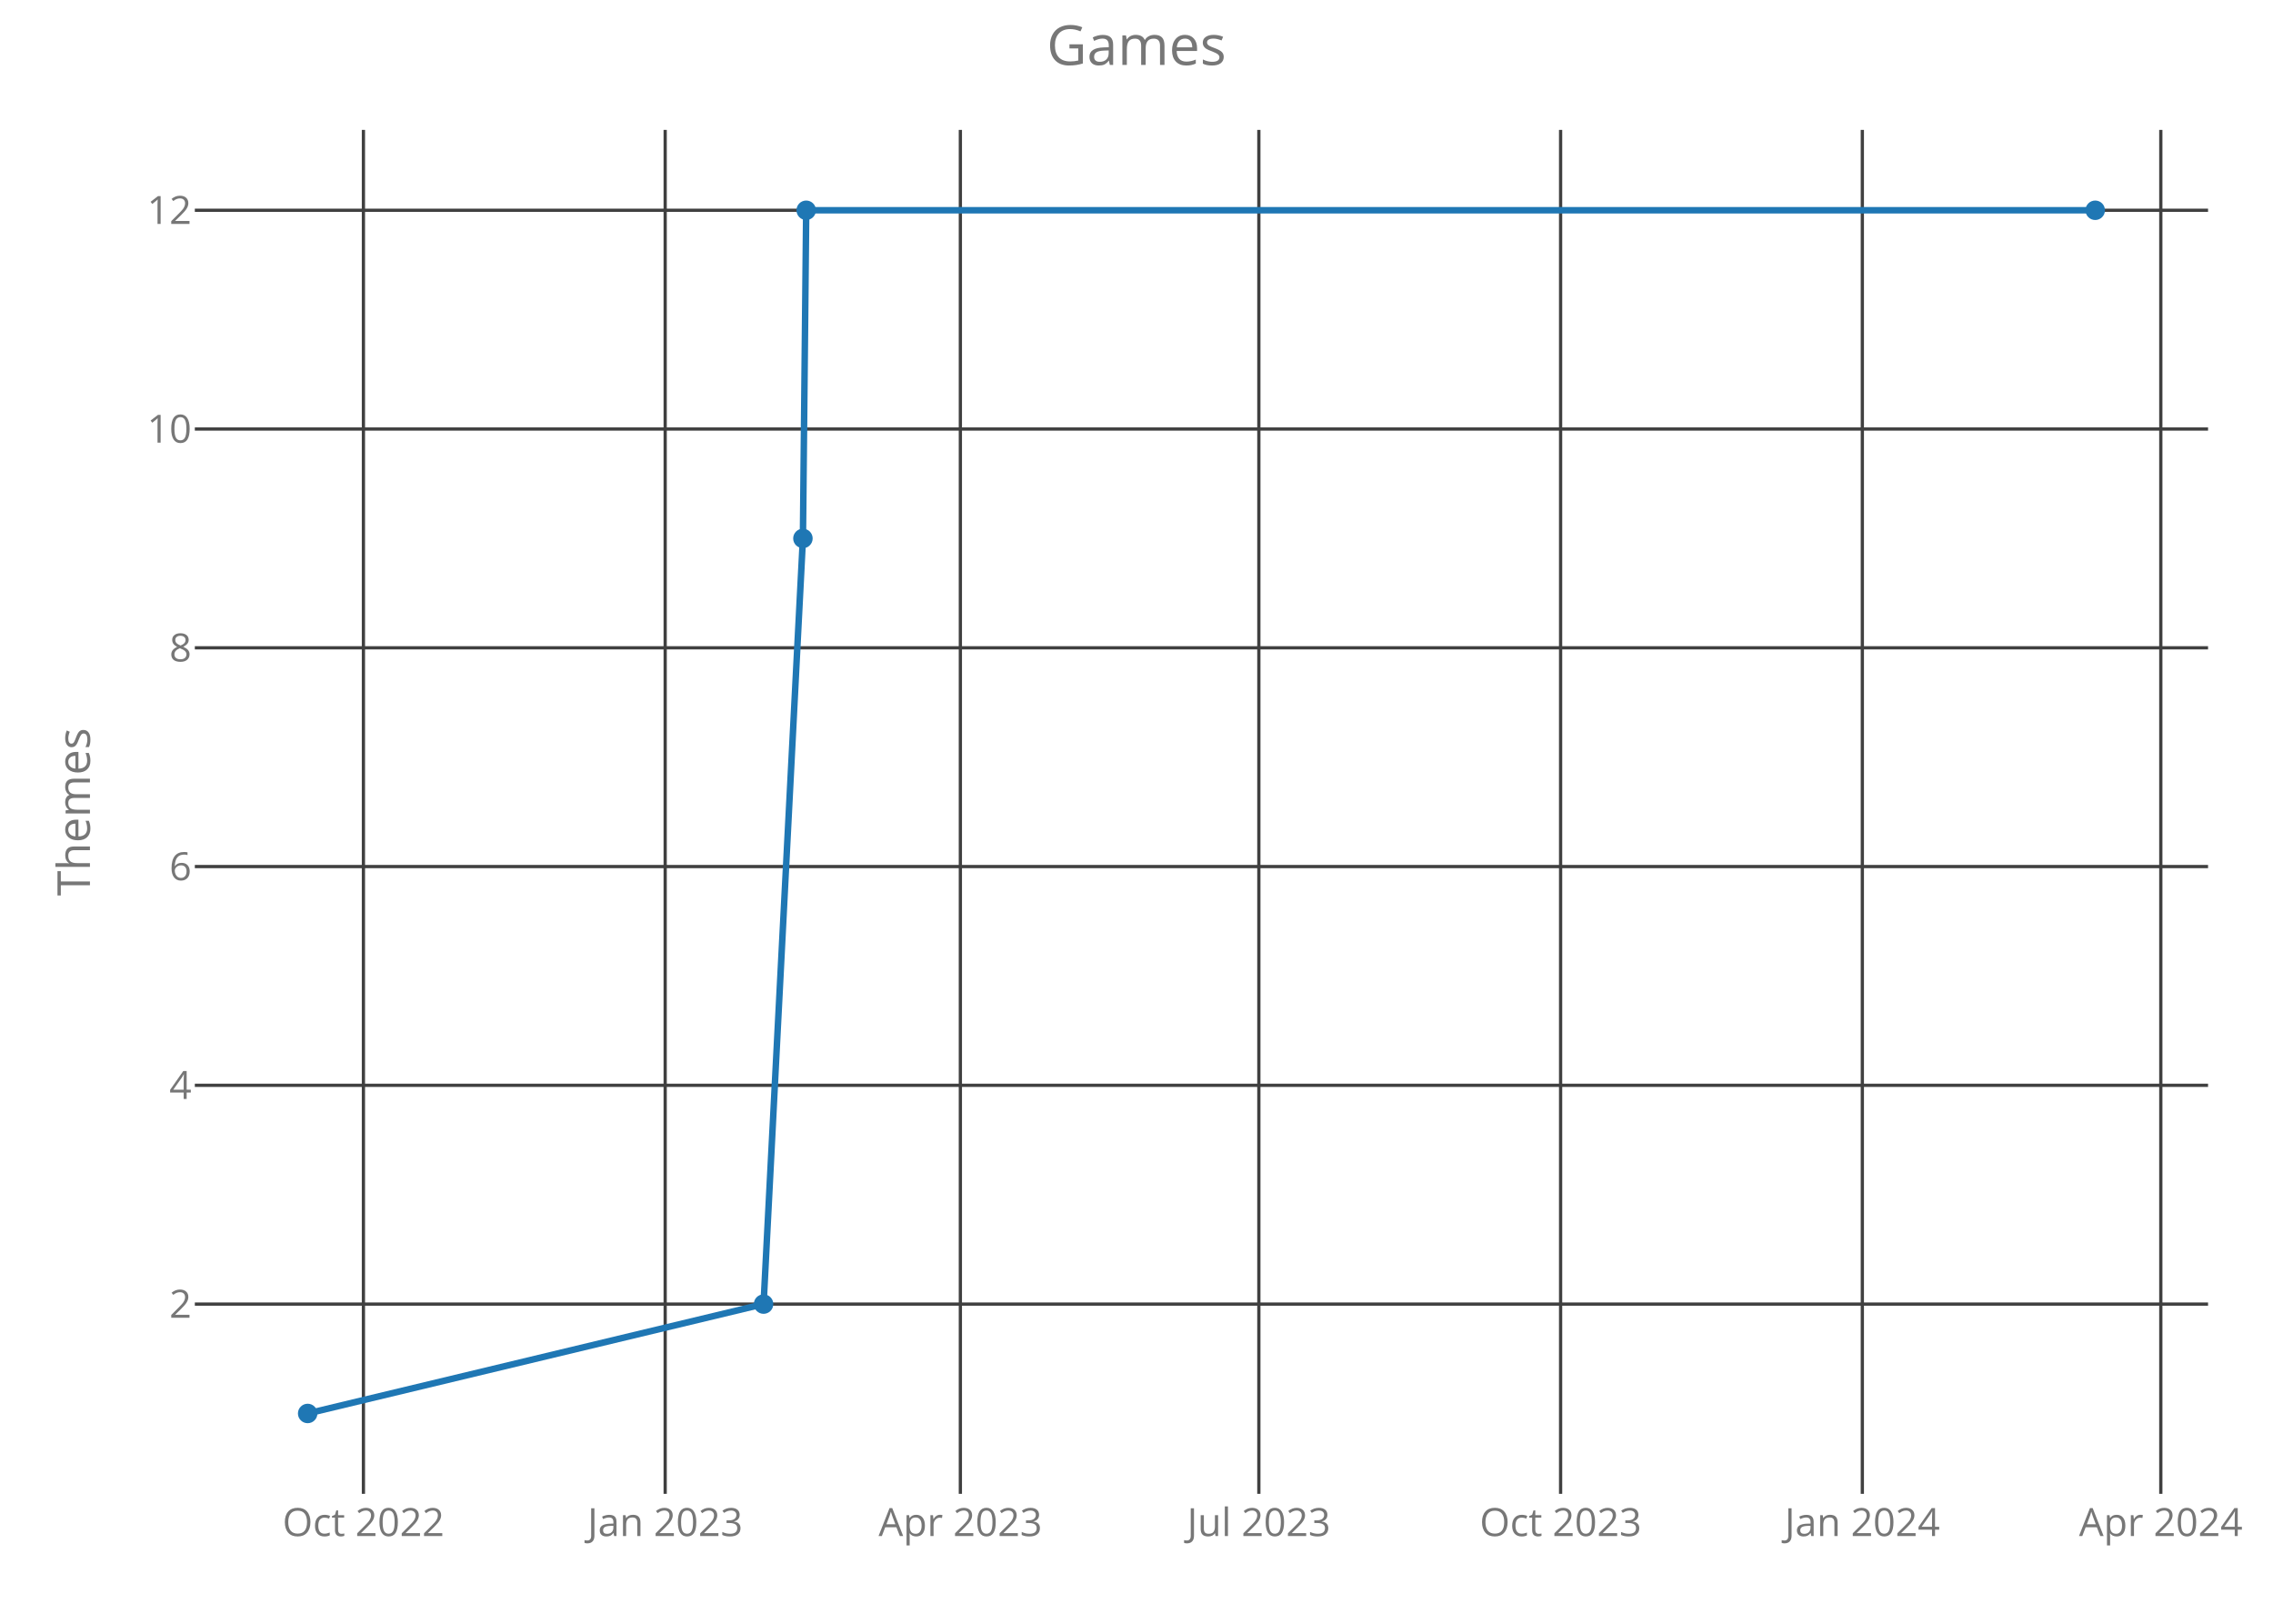
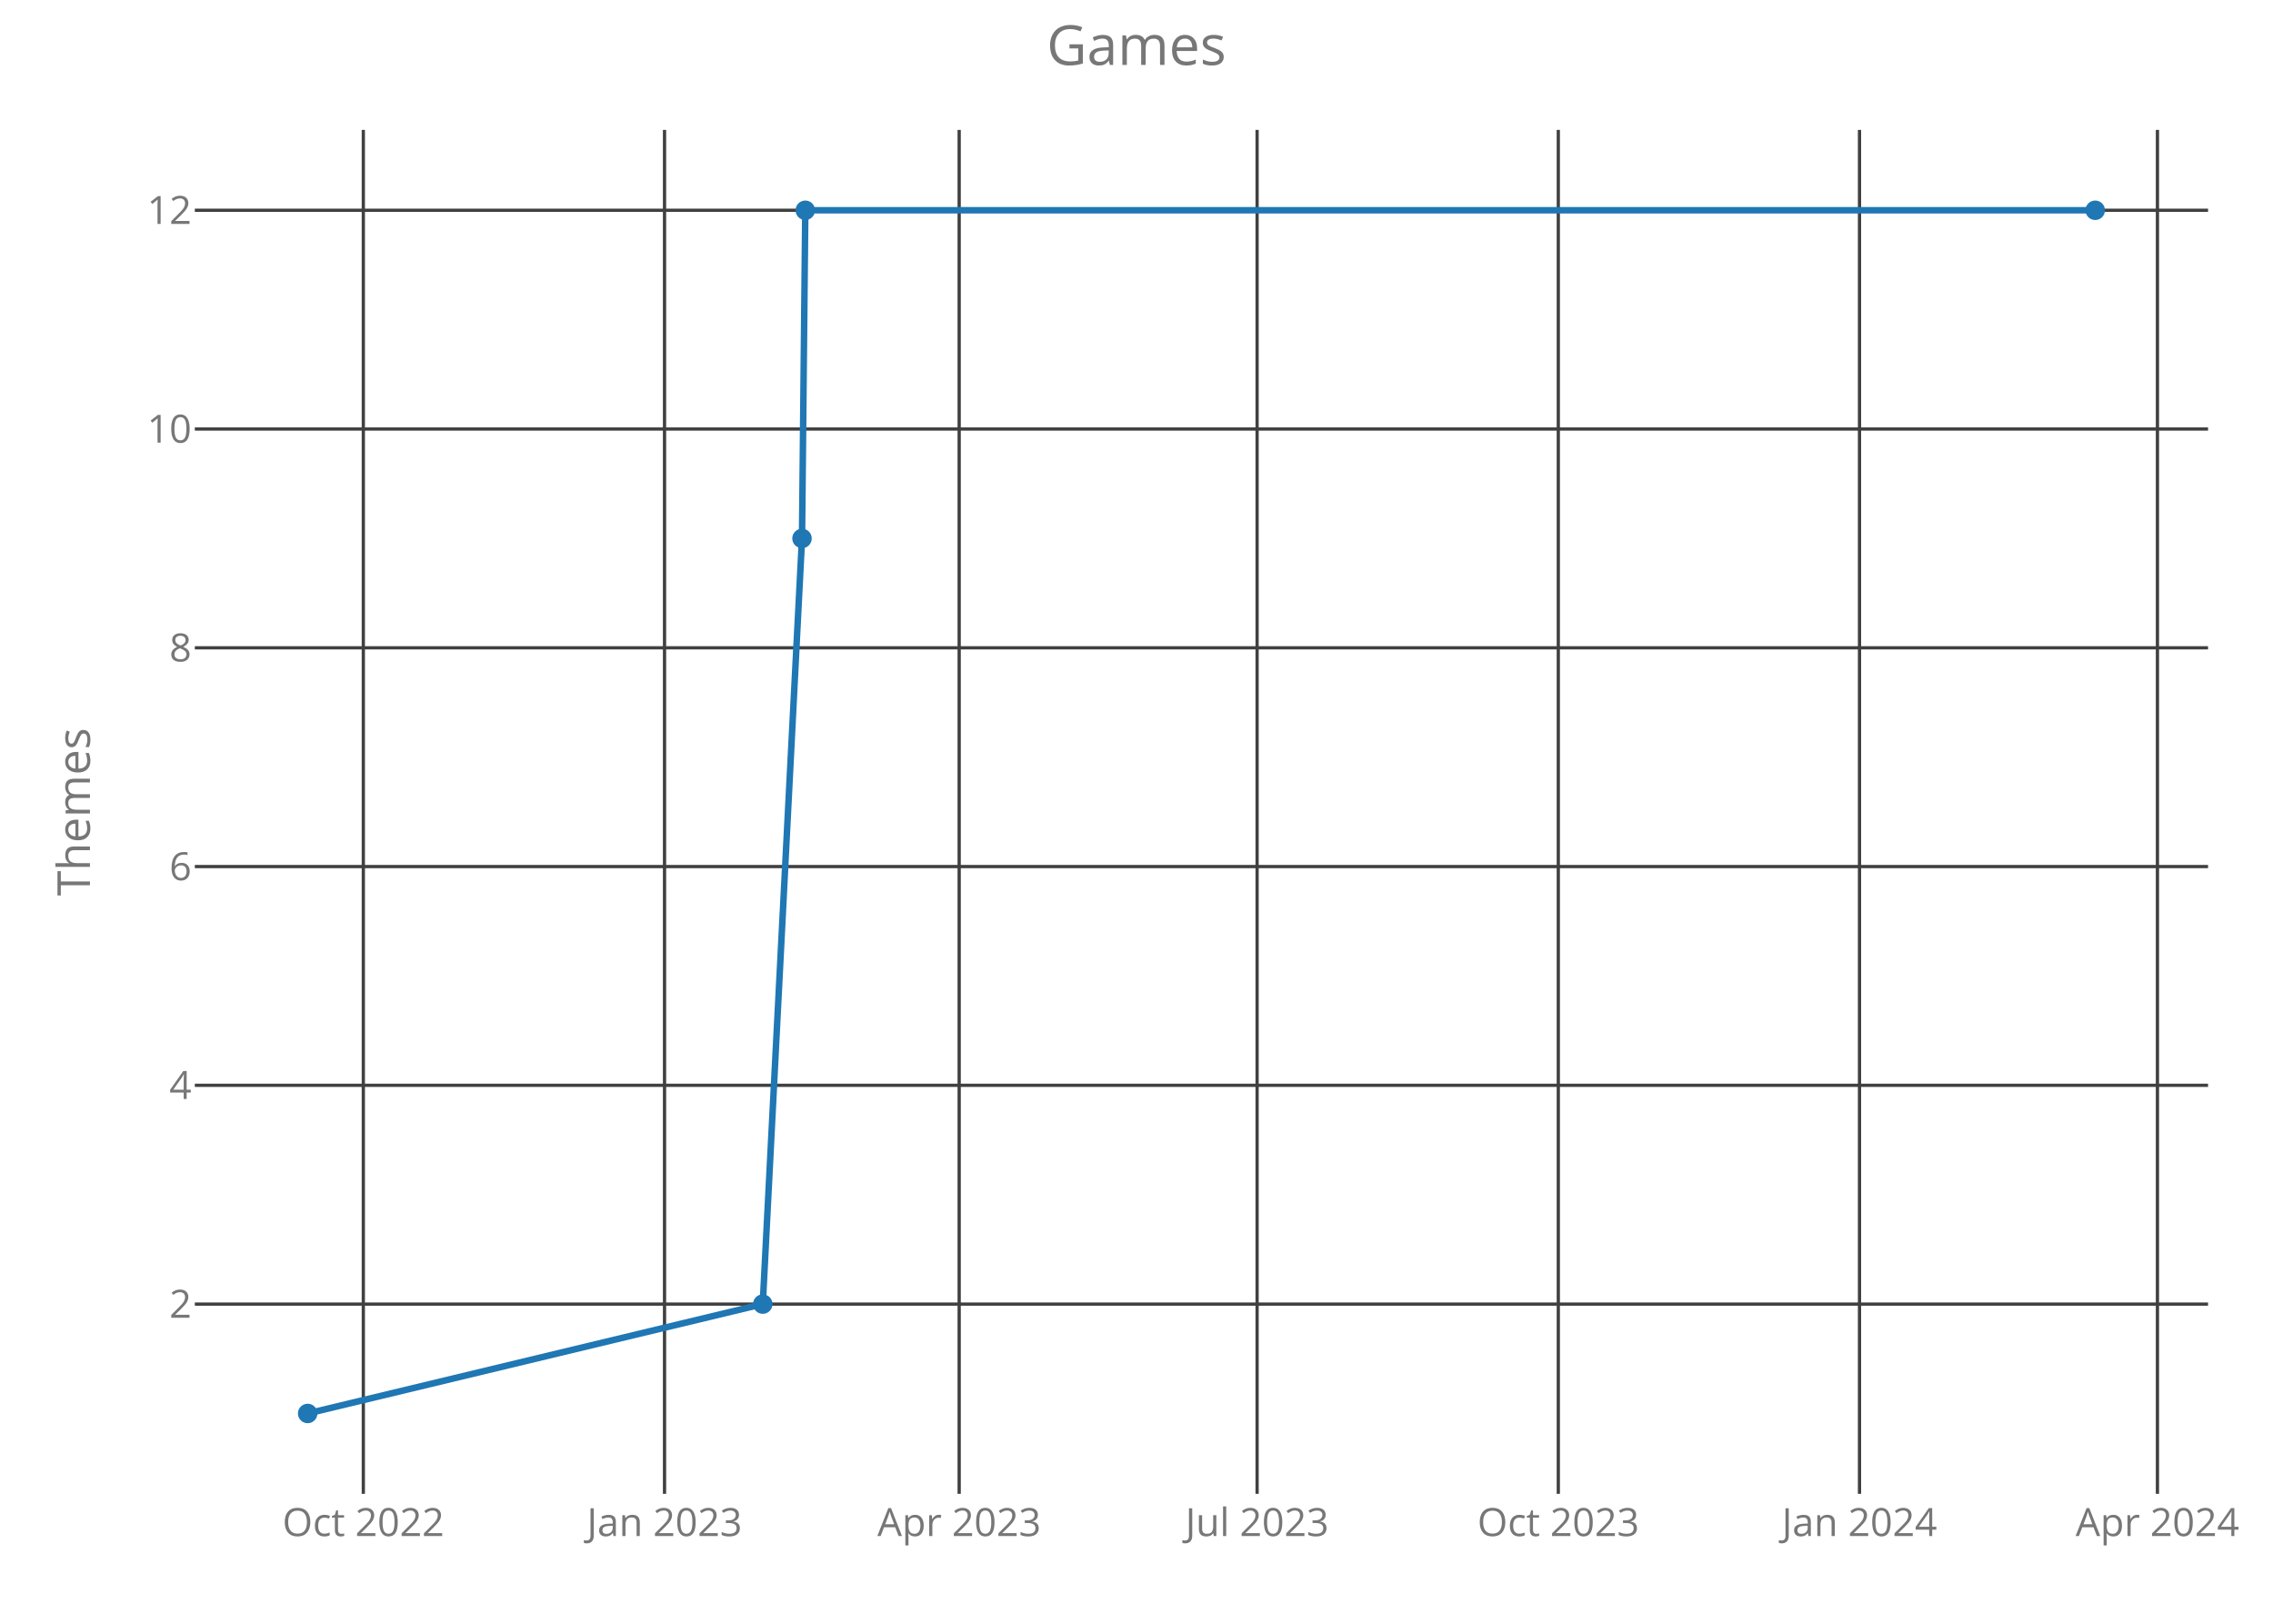
<svg xmlns="http://www.w3.org/2000/svg" class="main-svg" width="700" height="500" style="" viewBox="0 0 700 500">
  <rect x="0" y="0" width="700" height="500" style="fill: rgb(0, 0, 0); fill-opacity: 0;" />
-   <defs id="defs-e4efe2">
+   <defs id="defs-792d6f">
    <g class="clips">
-       <clipPath id="clipe4efe2xyplot" class="plotclip">
+       <clipPath id="clip792d6fxyplot" class="plotclip">
        <rect width="620" height="420" />
      </clipPath>
-       <clipPath class="axesclip" id="clipe4efe2x">
+       <clipPath class="axesclip" id="clip792d6fx">
        <rect x="60" y="0" width="620" height="500" />
      </clipPath>
-       <clipPath class="axesclip" id="clipe4efe2y">
+       <clipPath class="axesclip" id="clip792d6fy">
        <rect x="0" y="40" width="700" height="420" />
      </clipPath>
-       <clipPath class="axesclip" id="clipe4efe2xy">
+       <clipPath class="axesclip" id="clip792d6fxy">
        <rect x="60" y="40" width="620" height="420" />
      </clipPath>
    </g>
    <g class="gradients" />
  </defs>
  <g class="bglayer">
    <rect class="bg" x="60" y="40" width="620" height="420" style="fill: rgb(0, 0, 0); fill-opacity: 0; stroke-width: 0;" />
  </g>
  <g class="layer-below">
    <g class="imagelayer" />
    <g class="shapelayer" />
  </g>
  <g class="cartesianlayer">
    <g class="subplot xy">
      <g class="layer-subplot">
        <g class="shapelayer" />
        <g class="imagelayer" />
      </g>
      <g class="gridlayer">
        <g class="x">
-           <path class="xgrid crisp" transform="translate(111.92,0)" d="M0,40v420" style="stroke: rgb(64, 64, 64); stroke-opacity: 1; stroke-width: 1px;" />
-           <path class="xgrid crisp" transform="translate(204.85,0)" d="M0,40v420" style="stroke: rgb(64, 64, 64); stroke-opacity: 1; stroke-width: 1px;" />
-           <path class="xgrid crisp" transform="translate(295.76,0)" d="M0,40v420" style="stroke: rgb(64, 64, 64); stroke-opacity: 1; stroke-width: 1px;" />
-           <path class="xgrid crisp" transform="translate(387.68,0)" d="M0,40v420" style="stroke: rgb(64, 64, 64); stroke-opacity: 1; stroke-width: 1px;" />
-           <path class="xgrid crisp" transform="translate(480.61,0)" d="M0,40v420" style="stroke: rgb(64, 64, 64); stroke-opacity: 1; stroke-width: 1px;" />
-           <path class="xgrid crisp" transform="translate(573.53,0)" d="M0,40v420" style="stroke: rgb(64, 64, 64); stroke-opacity: 1; stroke-width: 1px;" />
-           <path class="xgrid crisp" transform="translate(665.45,0)" d="M0,40v420" style="stroke: rgb(64, 64, 64); stroke-opacity: 1; stroke-width: 1px;" />
+           <path class="xgrid crisp" transform="translate(111.89,0)" d="M0,40v420" style="stroke: rgb(64, 64, 64); stroke-opacity: 1; stroke-width: 1px;" />
+           <path class="xgrid crisp" transform="translate(204.65,0)" d="M0,40v420" style="stroke: rgb(64, 64, 64); stroke-opacity: 1; stroke-width: 1px;" />
+           <path class="xgrid crisp" transform="translate(295.39,0)" d="M0,40v420" style="stroke: rgb(64, 64, 64); stroke-opacity: 1; stroke-width: 1px;" />
+           <path class="xgrid crisp" transform="translate(387.14,0)" d="M0,40v420" style="stroke: rgb(64, 64, 64); stroke-opacity: 1; stroke-width: 1px;" />
+           <path class="xgrid crisp" transform="translate(479.9,0)" d="M0,40v420" style="stroke: rgb(64, 64, 64); stroke-opacity: 1; stroke-width: 1px;" />
+           <path class="xgrid crisp" transform="translate(572.66,0)" d="M0,40v420" style="stroke: rgb(64, 64, 64); stroke-opacity: 1; stroke-width: 1px;" />
+           <path class="xgrid crisp" transform="translate(664.41,0)" d="M0,40v420" style="stroke: rgb(64, 64, 64); stroke-opacity: 1; stroke-width: 1px;" />
        </g>
        <g class="y">
          <path class="ygrid crisp" transform="translate(0,401.57)" d="M60,0h620" style="stroke: rgb(64, 64, 64); stroke-opacity: 1; stroke-width: 1px;" />
          <path class="ygrid crisp" transform="translate(0,334.2)" d="M60,0h620" style="stroke: rgb(64, 64, 64); stroke-opacity: 1; stroke-width: 1px;" />
          <path class="ygrid crisp" transform="translate(0,266.84)" d="M60,0h620" style="stroke: rgb(64, 64, 64); stroke-opacity: 1; stroke-width: 1px;" />
          <path class="ygrid crisp" transform="translate(0,199.48)" d="M60,0h620" style="stroke: rgb(64, 64, 64); stroke-opacity: 1; stroke-width: 1px;" />
          <path class="ygrid crisp" transform="translate(0,132.11)" d="M60,0h620" style="stroke: rgb(64, 64, 64); stroke-opacity: 1; stroke-width: 1px;" />
          <path class="ygrid crisp" transform="translate(0,64.75)" d="M60,0h620" style="stroke: rgb(64, 64, 64); stroke-opacity: 1; stroke-width: 1px;" />
        </g>
      </g>
      <g class="zerolinelayer" />
      <path class="xlines-below crisp" d="M0,0" style="fill: none;" />
      <path class="ylines-below crisp" d="M0,0" style="fill: none;" />
      <g class="overlines-below" />
      <g class="xaxislayer-below">
        <g class="xtick">
-           <text text-anchor="middle" x="0" y="473" transform="translate(111.92,0)" style="font-family: 'Open Sans'; font-size: 12px; fill: rgb(119, 119, 119); fill-opacity: 1; white-space: pre;">Oct 2022</text>
+           <text text-anchor="middle" x="0" y="473" transform="translate(111.89,0)" style="font-family: 'Open Sans'; font-size: 12px; fill: rgb(119, 119, 119); fill-opacity: 1; white-space: pre;">Oct 2022</text>
        </g>
        <g class="xtick">
-           <text text-anchor="middle" x="0" y="473" transform="translate(204.85,0)" style="font-family: 'Open Sans'; font-size: 12px; fill: rgb(119, 119, 119); fill-opacity: 1; white-space: pre;">Jan 2023</text>
+           <text text-anchor="middle" x="0" y="473" transform="translate(204.65,0)" style="font-family: 'Open Sans'; font-size: 12px; fill: rgb(119, 119, 119); fill-opacity: 1; white-space: pre;">Jan 2023</text>
        </g>
        <g class="xtick">
-           <text text-anchor="middle" x="0" y="473" transform="translate(295.76,0)" style="font-family: 'Open Sans'; font-size: 12px; fill: rgb(119, 119, 119); fill-opacity: 1; white-space: pre;">Apr 2023</text>
+           <text text-anchor="middle" x="0" y="473" transform="translate(295.39,0)" style="font-family: 'Open Sans'; font-size: 12px; fill: rgb(119, 119, 119); fill-opacity: 1; white-space: pre;">Apr 2023</text>
        </g>
        <g class="xtick">
-           <text text-anchor="middle" x="0" y="473" transform="translate(387.68,0)" style="font-family: 'Open Sans'; font-size: 12px; fill: rgb(119, 119, 119); fill-opacity: 1; white-space: pre;">Jul 2023</text>
+           <text text-anchor="middle" x="0" y="473" transform="translate(387.14,0)" style="font-family: 'Open Sans'; font-size: 12px; fill: rgb(119, 119, 119); fill-opacity: 1; white-space: pre;">Jul 2023</text>
        </g>
        <g class="xtick">
-           <text text-anchor="middle" x="0" y="473" transform="translate(480.61,0)" style="font-family: 'Open Sans'; font-size: 12px; fill: rgb(119, 119, 119); fill-opacity: 1; white-space: pre;">Oct 2023</text>
+           <text text-anchor="middle" x="0" y="473" transform="translate(479.9,0)" style="font-family: 'Open Sans'; font-size: 12px; fill: rgb(119, 119, 119); fill-opacity: 1; white-space: pre;">Oct 2023</text>
        </g>
        <g class="xtick">
-           <text text-anchor="middle" x="0" y="473" transform="translate(573.53,0)" style="font-family: 'Open Sans'; font-size: 12px; fill: rgb(119, 119, 119); fill-opacity: 1; white-space: pre;">Jan 2024</text>
+           <text text-anchor="middle" x="0" y="473" transform="translate(572.66,0)" style="font-family: 'Open Sans'; font-size: 12px; fill: rgb(119, 119, 119); fill-opacity: 1; white-space: pre;">Jan 2024</text>
        </g>
        <g class="xtick">
-           <text text-anchor="middle" x="0" y="473" transform="translate(665.45,0)" style="font-family: 'Open Sans'; font-size: 12px; fill: rgb(119, 119, 119); fill-opacity: 1; white-space: pre;">Apr 2024</text>
+           <text text-anchor="middle" x="0" y="473" transform="translate(664.41,0)" style="font-family: 'Open Sans'; font-size: 12px; fill: rgb(119, 119, 119); fill-opacity: 1; white-space: pre;">Apr 2024</text>
        </g>
      </g>
      <g class="yaxislayer-below">
        <g class="ytick">
          <text text-anchor="end" x="59" y="4.2" transform="translate(0,401.57)" style="font-family: 'Open Sans'; font-size: 12px; fill: rgb(119, 119, 119); fill-opacity: 1; white-space: pre;">2</text>
        </g>
        <g class="ytick">
          <text text-anchor="end" x="59" y="4.2" transform="translate(0,334.2)" style="font-family: 'Open Sans'; font-size: 12px; fill: rgb(119, 119, 119); fill-opacity: 1; white-space: pre;">4</text>
        </g>
        <g class="ytick">
          <text text-anchor="end" x="59" y="4.2" transform="translate(0,266.84)" style="font-family: 'Open Sans'; font-size: 12px; fill: rgb(119, 119, 119); fill-opacity: 1; white-space: pre;">6</text>
        </g>
        <g class="ytick">
          <text text-anchor="end" x="59" y="4.2" transform="translate(0,199.48)" style="font-family: 'Open Sans'; font-size: 12px; fill: rgb(119, 119, 119); fill-opacity: 1; white-space: pre;">8</text>
        </g>
        <g class="ytick">
          <text text-anchor="end" x="59" y="4.2" transform="translate(0,132.11)" style="font-family: 'Open Sans'; font-size: 12px; fill: rgb(119, 119, 119); fill-opacity: 1; white-space: pre;">10</text>
        </g>
        <g class="ytick">
          <text text-anchor="end" x="59" y="4.2" transform="translate(0,64.75)" style="font-family: 'Open Sans'; font-size: 12px; fill: rgb(119, 119, 119); fill-opacity: 1; white-space: pre;">12</text>
        </g>
      </g>
      <g class="overaxes-below" />
-       <g class="plot" transform="translate(60,40)" clip-path="url('#clipe4efe2xyplot')">
+       <g class="plot" transform="translate(60,40)" clip-path="url('#clip792d6fxyplot')">
        <g class="scatterlayer mlayer">
-           <g class="trace scatter trace0f6d21" style="stroke-miterlimit: 2; opacity: 1;">
+           <g class="trace scatter trace1a180b" style="stroke-miterlimit: 2; opacity: 1;">
            <g class="fills" />
            <g class="errorbars" />
            <g class="lines">
-               <path class="js-line" d="M34.75,395.25L175.15,361.57L187.27,125.8L188.28,24.75L585.25,24.75" style="vector-effect: non-scaling-stroke; fill: none; stroke: rgb(31, 119, 180); stroke-opacity: 1; stroke-width: 2px; opacity: 1;" />
+               <path class="js-line" d="M34.75,395.25L174.9,361.57L186.99,125.8L188,24.75L585.25,24.75" style="vector-effect: non-scaling-stroke; fill: none; stroke: rgb(31, 119, 180); stroke-opacity: 1; stroke-width: 2px; opacity: 1;" />
            </g>
            <g class="points">
              <path class="point" transform="translate(34.75,395.25)" d="M3,0A3,3 0 1,1 0,-3A3,3 0 0,1 3,0Z" style="opacity: 1; stroke-width: 0px; fill: rgb(31, 119, 180); fill-opacity: 1;" />
-               <path class="point" transform="translate(175.15,361.57)" d="M3,0A3,3 0 1,1 0,-3A3,3 0 0,1 3,0Z" style="opacity: 1; stroke-width: 0px; fill: rgb(31, 119, 180); fill-opacity: 1;" />
-               <path class="point" transform="translate(187.27,125.8)" d="M3,0A3,3 0 1,1 0,-3A3,3 0 0,1 3,0Z" style="opacity: 1; stroke-width: 0px; fill: rgb(31, 119, 180); fill-opacity: 1;" />
-               <path class="point" transform="translate(188.28,24.75)" d="M3,0A3,3 0 1,1 0,-3A3,3 0 0,1 3,0Z" style="opacity: 1; stroke-width: 0px; fill: rgb(31, 119, 180); fill-opacity: 1;" />
+               <path class="point" transform="translate(174.9,361.57)" d="M3,0A3,3 0 1,1 0,-3A3,3 0 0,1 3,0Z" style="opacity: 1; stroke-width: 0px; fill: rgb(31, 119, 180); fill-opacity: 1;" />
+               <path class="point" transform="translate(186.99,125.8)" d="M3,0A3,3 0 1,1 0,-3A3,3 0 0,1 3,0Z" style="opacity: 1; stroke-width: 0px; fill: rgb(31, 119, 180); fill-opacity: 1;" />
+               <path class="point" transform="translate(188,24.75)" d="M3,0A3,3 0 1,1 0,-3A3,3 0 0,1 3,0Z" style="opacity: 1; stroke-width: 0px; fill: rgb(31, 119, 180); fill-opacity: 1;" />
              <path class="point" transform="translate(585.25,24.75)" d="M3,0A3,3 0 1,1 0,-3A3,3 0 0,1 3,0Z" style="opacity: 1; stroke-width: 0px; fill: rgb(31, 119, 180); fill-opacity: 1;" />
            </g>
            <g class="text" />
          </g>
        </g>
      </g>
      <g class="overplot" />
      <path class="xlines-above" />
      <path class="ylines-above" />
      <g class="overlines-above" />
      <g class="xaxislayer-above" />
      <g class="yaxislayer-above" />
      <g class="overaxes-above" />
    </g>
  </g>
  <g class="polarlayer" />
  <g class="ternarylayer" />
  <g class="geolayer" />
  <g class="funnelarealayer" />
  <g class="pielayer" />
  <g class="treemaplayer" />
  <g class="sunburstlayer" />
  <g class="glimages" />
-   <defs id="topdefs-e4efe2">
+   <defs id="topdefs-792d6f">
    <g class="clips" />
  </defs>
  <g class="layer-above">
    <g class="imagelayer" />
    <g class="shapelayer" />
  </g>
  <g class="infolayer">
    <g class="g-gtitle">
      <text class="gtitle" x="350" y="20" text-anchor="middle" dy="0em" style="font-family: 'Open Sans'; font-size: 17px; fill: rgb(119, 119, 119); opacity: 1; font-weight: normal; white-space: pre;">Games</text>
    </g>
    <g class="g-xtitle" />
    <g class="g-ytitle">
      <text class="ytitle" transform="rotate(-90,27.7,250)" x="27.7" y="250" text-anchor="middle" style="font-family: 'Open Sans'; font-size: 14px; fill: rgb(119, 119, 119); opacity: 1; font-weight: normal; white-space: pre;">Themes</text>
    </g>
  </g>
</svg>
